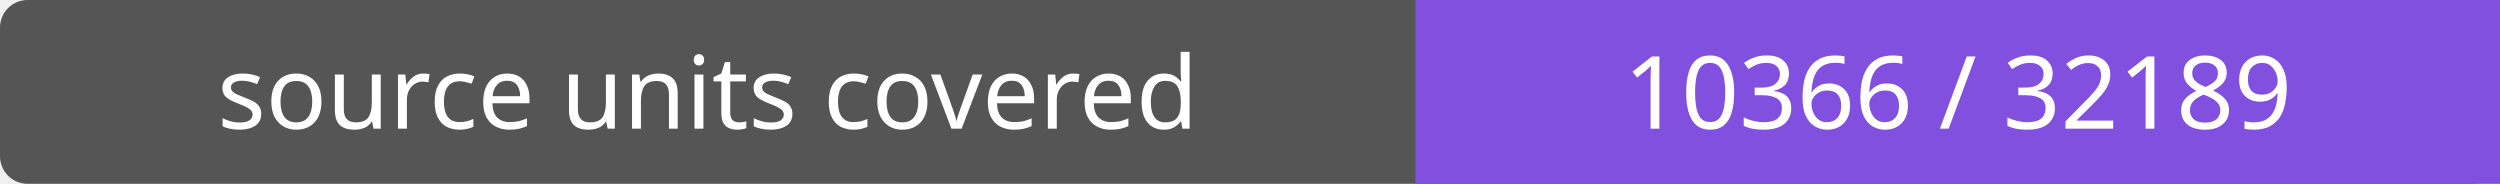
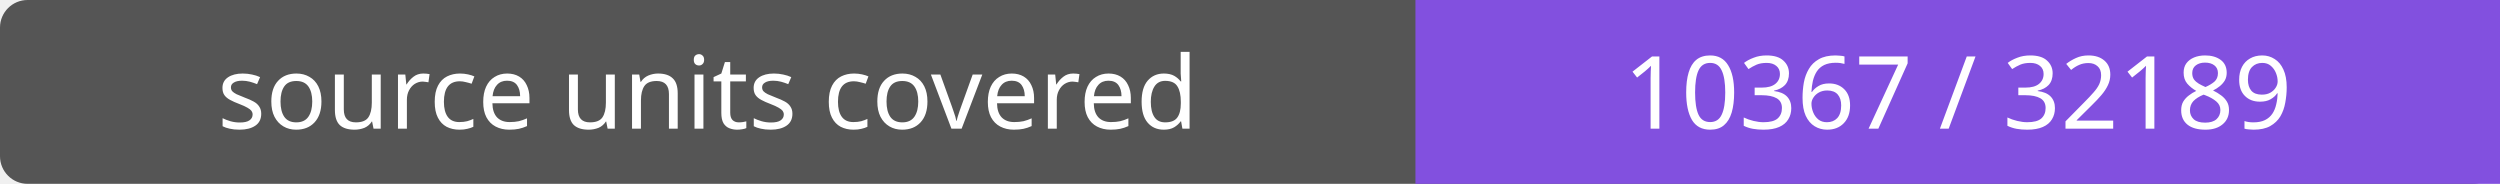
- <svg xmlns="http://www.w3.org/2000/svg" width="272" height="20" role="img" aria-label="source units covered: 10366 / 32189">
+ <svg xmlns="http://www.w3.org/2000/svg" width="272" height="20" role="img" aria-label="source units covered: 10367 / 32189">
  <rect width="272" height="20" rx="3" fill="#555" />
  <path fill="#8250df" d="M154 0h118v20H154z" />
  <g fill="#fff" text-anchor="middle" font-family="Verdana,sans-serif" font-size="11">
    <text x="77.0" y="14">source units covered</text>
-     <text x="213.0" y="14">10366 / 32189</text>
+     <text x="213.0" y="14">10367 / 32189</text>
  </g>
</svg>
